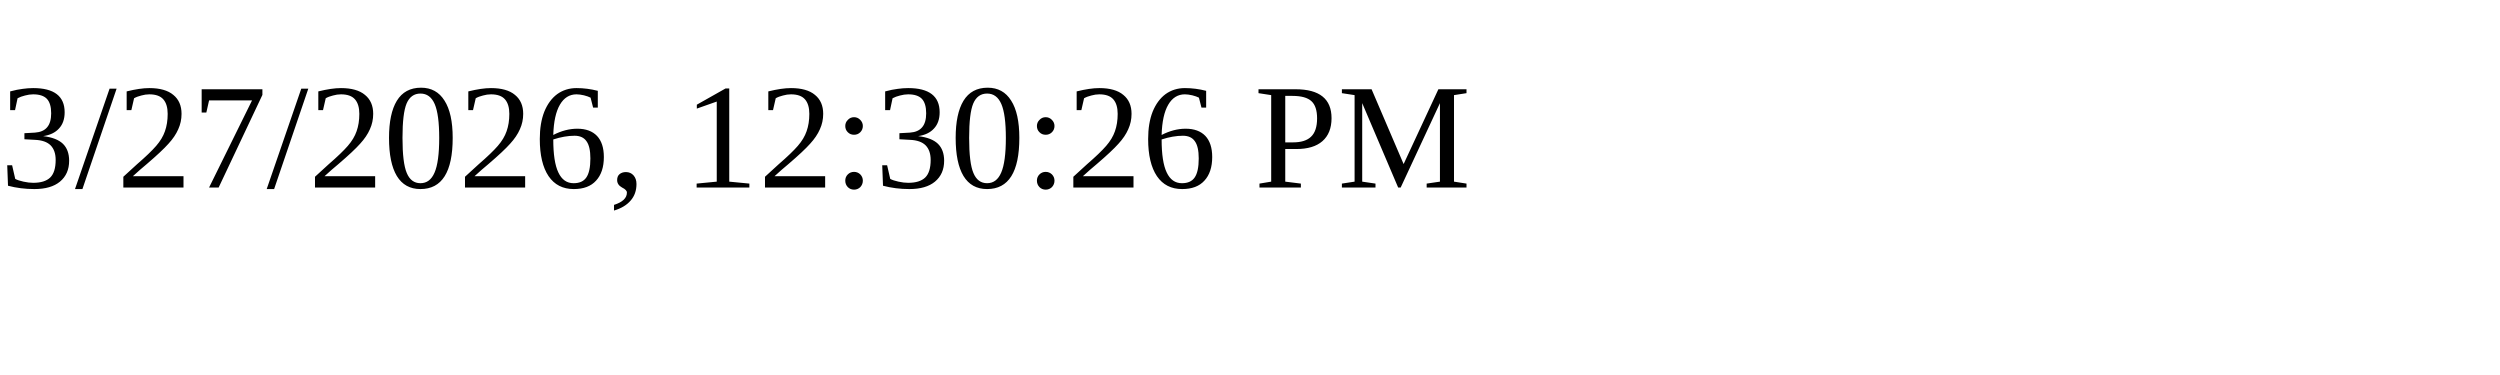
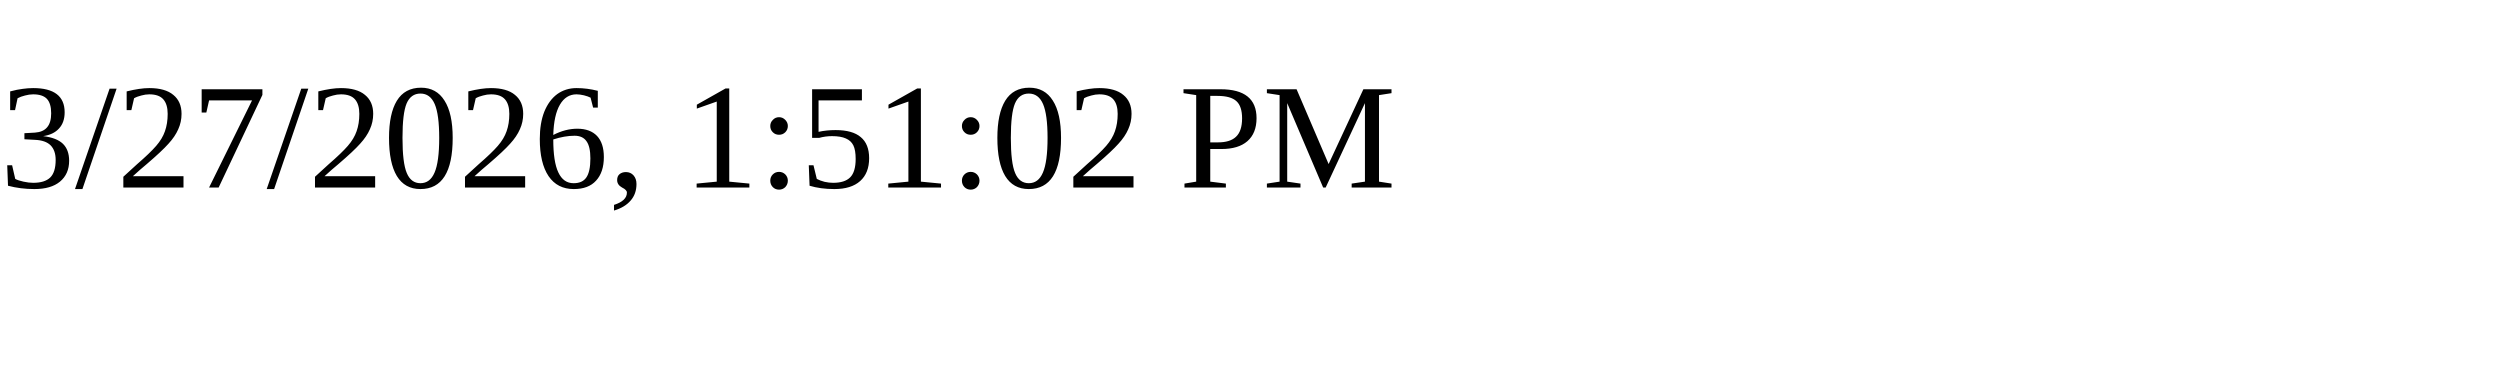
<svg xmlns="http://www.w3.org/2000/svg" height="30" width="200">
-   <text x="0" y="15">3/27/2026, 12:30:26 PM</text>
+   <text x="0" y="15">3/27/2026, 1:51:02 PM</text>
</svg>
